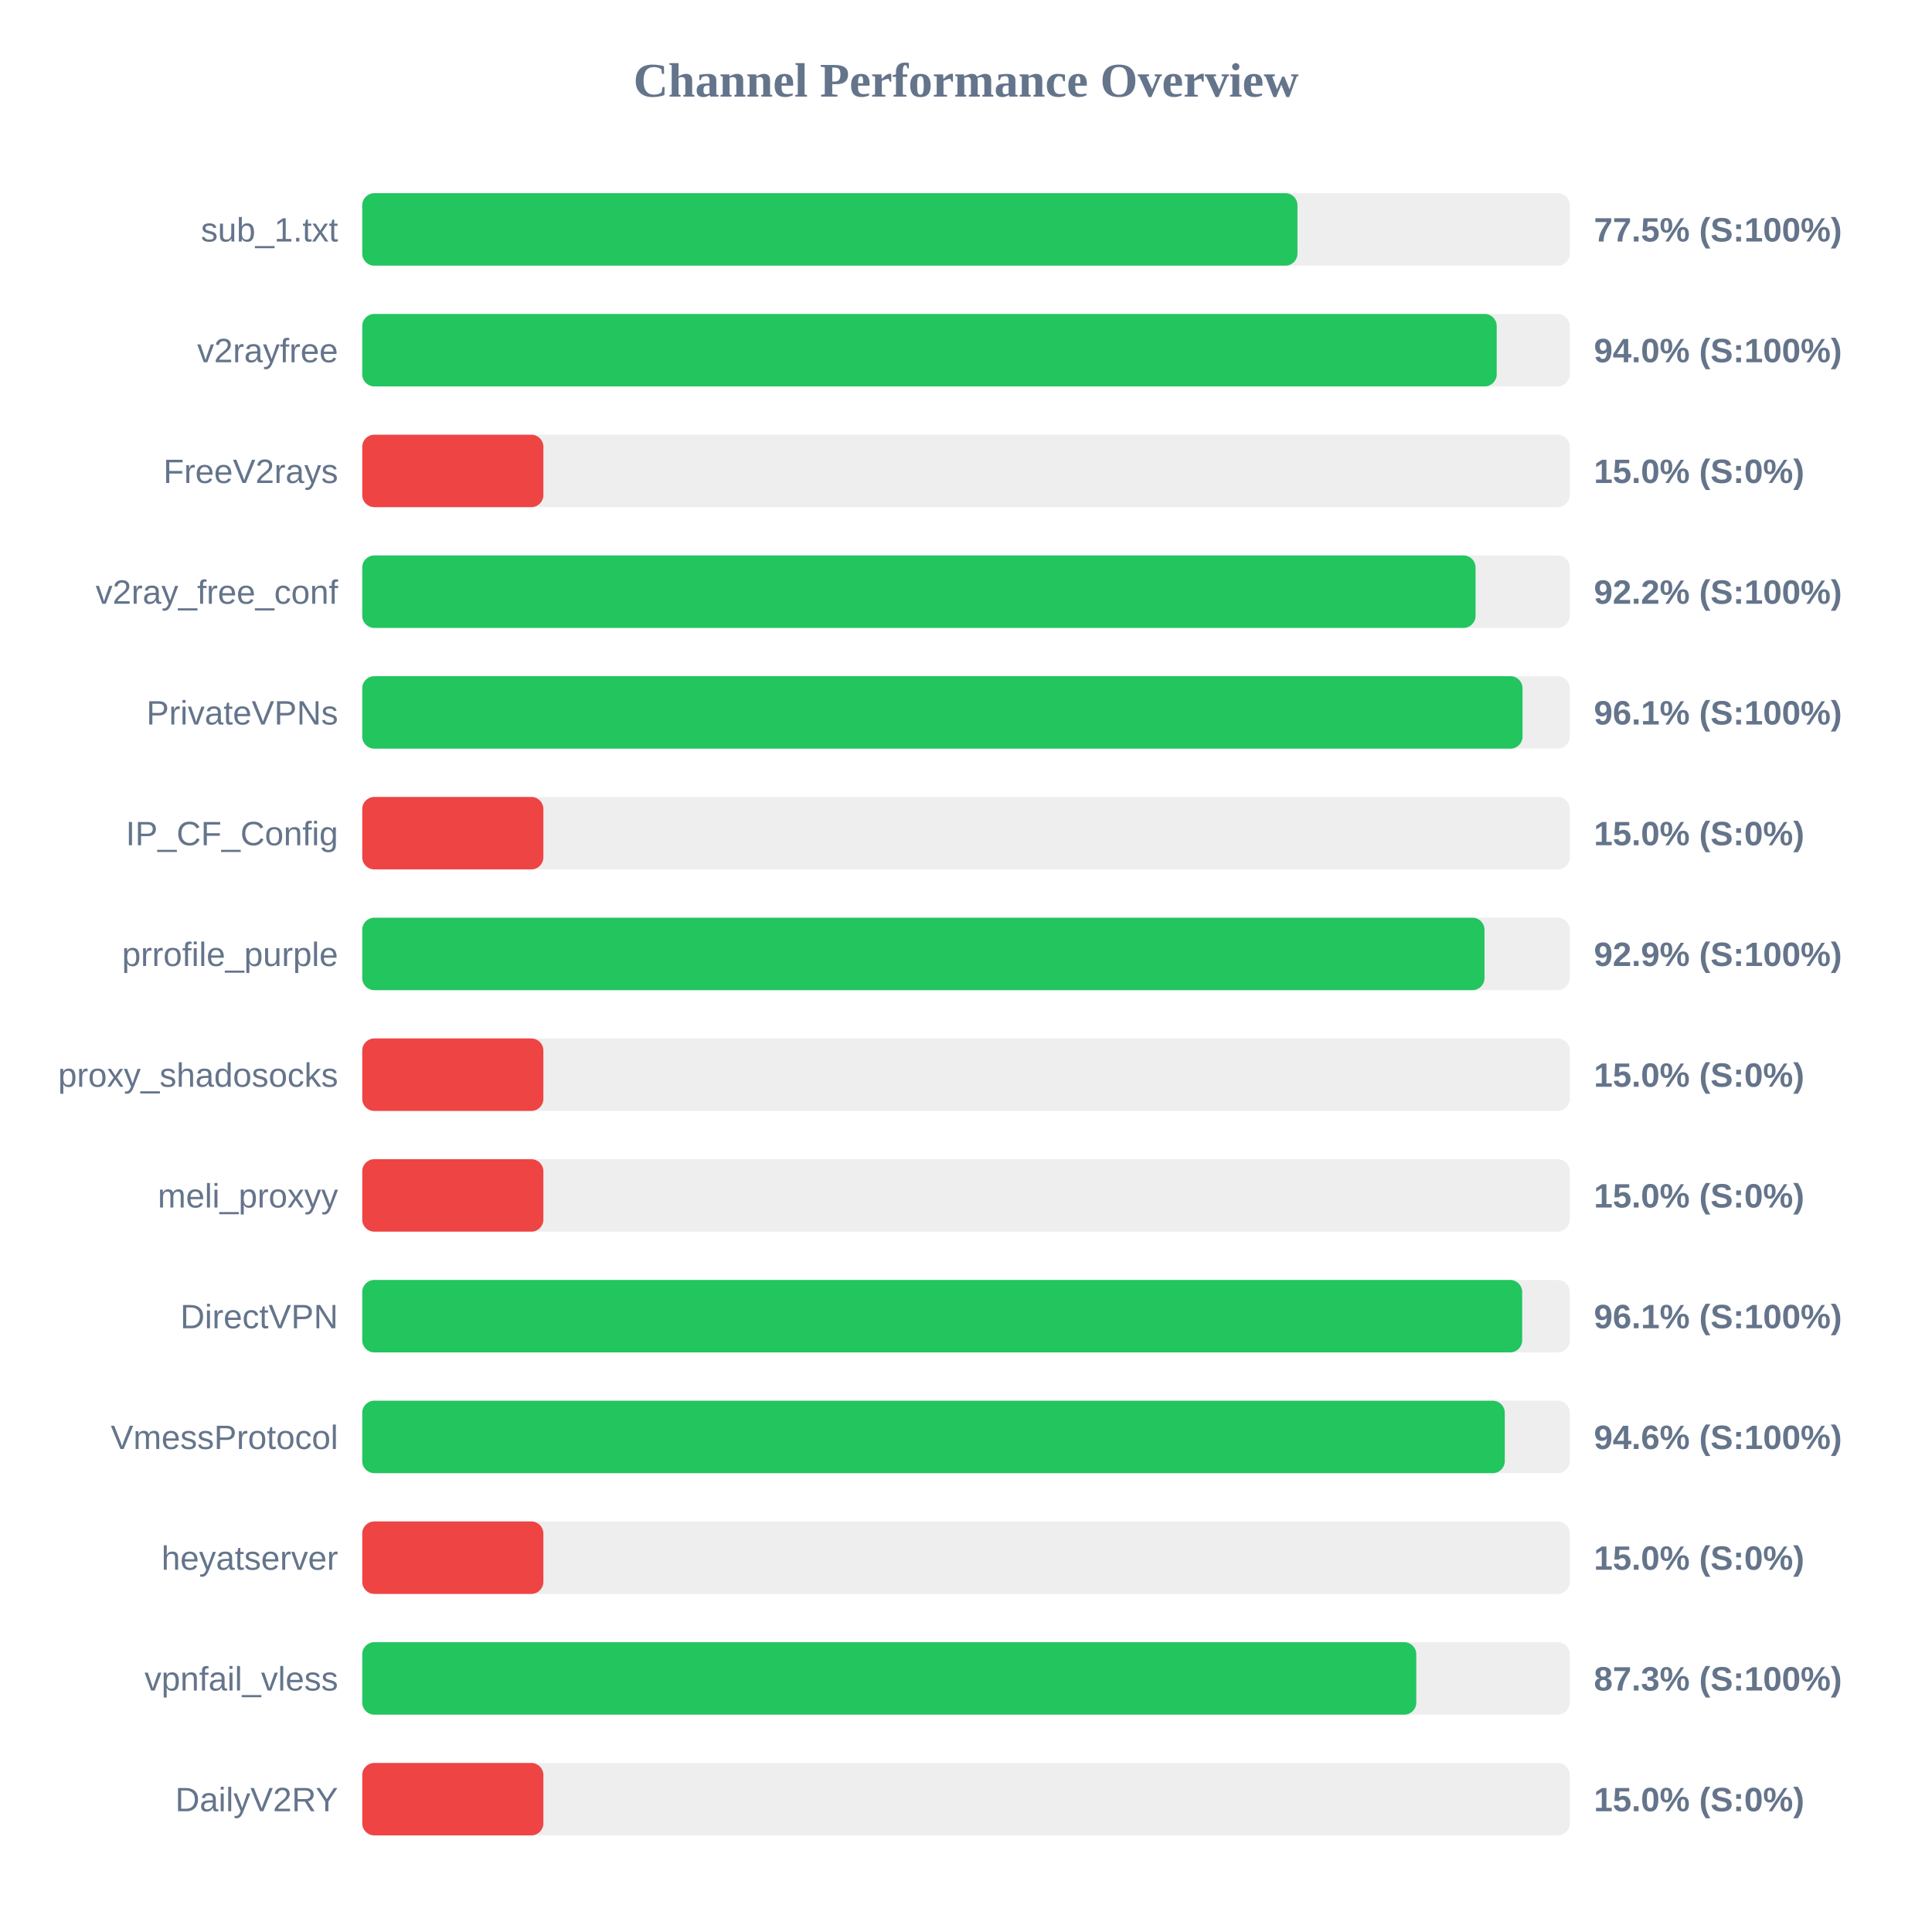
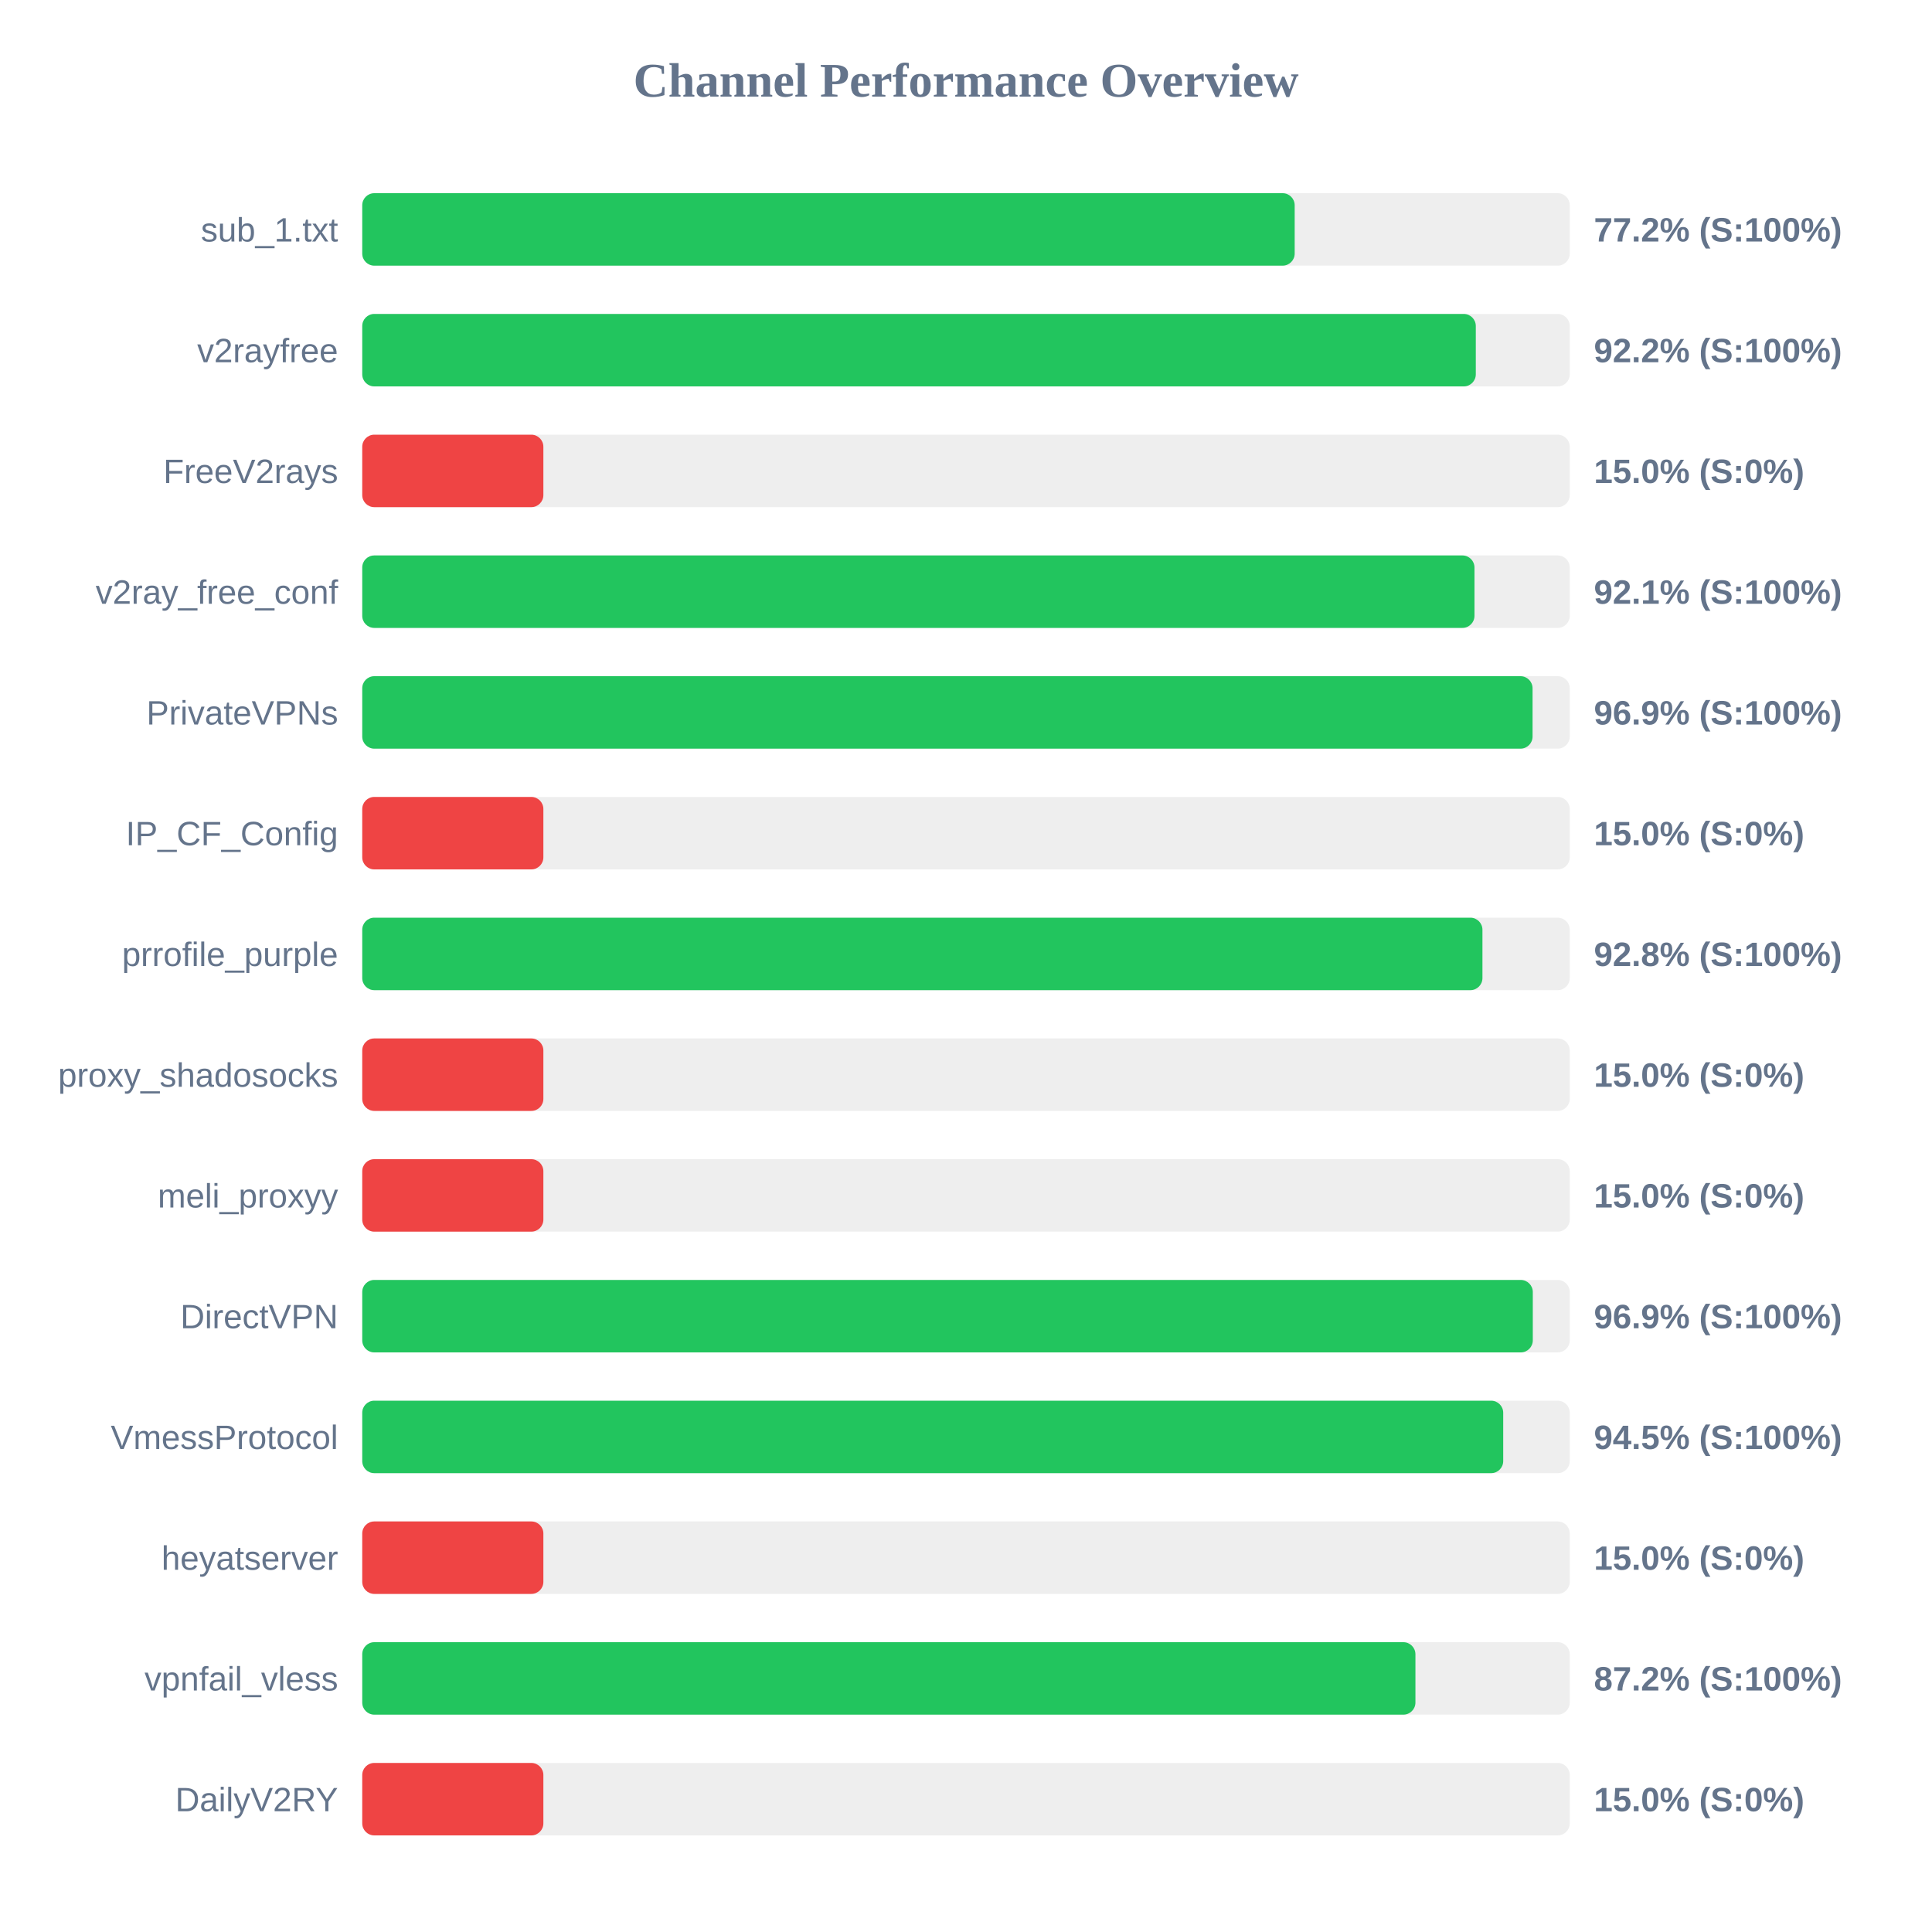
<svg xmlns="http://www.w3.org/2000/svg" width="800" height="800" version="1.1">
  <style>
        .row { font: 14px Arial; fill: #64748b; }
        .score { font: bold 14px Arial; fill: #64748b; }
    </style>
  <text x="400" y="40" text-anchor="middle" font-size="20px" font-weight="bold" fill="#64748b">Channel Performance Overview</text>
  <rect x="150" y="80" width="500" height="30" fill="#eee" rx="5" />
-   <rect x="150" y="80" width="387.25" height="30" fill="#22c55e" rx="5" />
+   <rect x="150" y="80" width="386.1" height="30" fill="#22c55e" rx="5" />
  <text x="140" y="100" text-anchor="end" class="row">sub_1.txt</text>
-   <text x="660" y="100" text-anchor="start" class="score">77.5% (S:100%)</text>
+   <text x="660" y="100" text-anchor="start" class="score">77.2% (S:100%)</text>
  <rect x="150" y="130" width="500" height="30" fill="#eee" rx="5" />
-   <rect x="150" y="130" width="469.75" height="30" fill="#22c55e" rx="5" />
+   <rect x="150" y="130" width="461.1" height="30" fill="#22c55e" rx="5" />
  <text x="140" y="150" text-anchor="end" class="row">v2rayfree</text>
-   <text x="660" y="150" text-anchor="start" class="score">94.0% (S:100%)</text>
+   <text x="660" y="150" text-anchor="start" class="score">92.2% (S:100%)</text>
  <rect x="150" y="180" width="500" height="30" fill="#eee" rx="5" />
  <rect x="150" y="180" width="75.0" height="30" fill="#ef4444" rx="5" />
  <text x="140" y="200" text-anchor="end" class="row">FreeV2rays</text>
  <text x="660" y="200" text-anchor="start" class="score">15.0% (S:0%)</text>
  <rect x="150" y="230" width="500" height="30" fill="#eee" rx="5" />
-   <rect x="150" y="230" width="461.0" height="30" fill="#22c55e" rx="5" />
+   <rect x="150" y="230" width="460.55" height="30" fill="#22c55e" rx="5" />
  <text x="140" y="250" text-anchor="end" class="row">v2ray_free_conf</text>
-   <text x="660" y="250" text-anchor="start" class="score">92.2% (S:100%)</text>
+   <text x="660" y="250" text-anchor="start" class="score">92.1% (S:100%)</text>
  <rect x="150" y="280" width="500" height="30" fill="#eee" rx="5" />
-   <rect x="150" y="280" width="480.45" height="30" fill="#22c55e" rx="5" />
+   <rect x="150" y="280" width="484.6" height="30" fill="#22c55e" rx="5" />
  <text x="140" y="300" text-anchor="end" class="row">PrivateVPNs</text>
-   <text x="660" y="300" text-anchor="start" class="score">96.1% (S:100%)</text>
+   <text x="660" y="300" text-anchor="start" class="score">96.9% (S:100%)</text>
  <rect x="150" y="330" width="500" height="30" fill="#eee" rx="5" />
  <rect x="150" y="330" width="75.0" height="30" fill="#ef4444" rx="5" />
  <text x="140" y="350" text-anchor="end" class="row">IP_CF_Config</text>
  <text x="660" y="350" text-anchor="start" class="score">15.0% (S:0%)</text>
  <rect x="150" y="380" width="500" height="30" fill="#eee" rx="5" />
-   <rect x="150" y="380" width="464.7" height="30" fill="#22c55e" rx="5" />
+   <rect x="150" y="380" width="463.85" height="30" fill="#22c55e" rx="5" />
  <text x="140" y="400" text-anchor="end" class="row">prrofile_purple</text>
-   <text x="660" y="400" text-anchor="start" class="score">92.9% (S:100%)</text>
+   <text x="660" y="400" text-anchor="start" class="score">92.8% (S:100%)</text>
  <rect x="150" y="430" width="500" height="30" fill="#eee" rx="5" />
  <rect x="150" y="430" width="75.0" height="30" fill="#ef4444" rx="5" />
  <text x="140" y="450" text-anchor="end" class="row">proxy_shadosocks</text>
  <text x="660" y="450" text-anchor="start" class="score">15.0% (S:0%)</text>
  <rect x="150" y="480" width="500" height="30" fill="#eee" rx="5" />
  <rect x="150" y="480" width="75.0" height="30" fill="#ef4444" rx="5" />
  <text x="140" y="500" text-anchor="end" class="row">meli_proxyy</text>
  <text x="660" y="500" text-anchor="start" class="score">15.0% (S:0%)</text>
  <rect x="150" y="530" width="500" height="30" fill="#eee" rx="5" />
-   <rect x="150" y="530" width="480.3" height="30" fill="#22c55e" rx="5" />
+   <rect x="150" y="530" width="484.7" height="30" fill="#22c55e" rx="5" />
  <text x="140" y="550" text-anchor="end" class="row">DirectVPN</text>
-   <text x="660" y="550" text-anchor="start" class="score">96.1% (S:100%)</text>
+   <text x="660" y="550" text-anchor="start" class="score">96.9% (S:100%)</text>
  <rect x="150" y="580" width="500" height="30" fill="#eee" rx="5" />
-   <rect x="150" y="580" width="473.1" height="30" fill="#22c55e" rx="5" />
+   <rect x="150" y="580" width="472.45" height="30" fill="#22c55e" rx="5" />
  <text x="140" y="600" text-anchor="end" class="row">VmessProtocol</text>
-   <text x="660" y="600" text-anchor="start" class="score">94.6% (S:100%)</text>
+   <text x="660" y="600" text-anchor="start" class="score">94.5% (S:100%)</text>
  <rect x="150" y="630" width="500" height="30" fill="#eee" rx="5" />
  <rect x="150" y="630" width="75.0" height="30" fill="#ef4444" rx="5" />
  <text x="140" y="650" text-anchor="end" class="row">heyatserver</text>
  <text x="660" y="650" text-anchor="start" class="score">15.0% (S:0%)</text>
  <rect x="150" y="680" width="500" height="30" fill="#eee" rx="5" />
-   <rect x="150" y="680" width="436.45" height="30" fill="#22c55e" rx="5" />
+   <rect x="150" y="680" width="436.1" height="30" fill="#22c55e" rx="5" />
  <text x="140" y="700" text-anchor="end" class="row">vpnfail_vless</text>
-   <text x="660" y="700" text-anchor="start" class="score">87.3% (S:100%)</text>
+   <text x="660" y="700" text-anchor="start" class="score">87.2% (S:100%)</text>
  <rect x="150" y="730" width="500" height="30" fill="#eee" rx="5" />
  <rect x="150" y="730" width="75.0" height="30" fill="#ef4444" rx="5" />
  <text x="140" y="750" text-anchor="end" class="row">DailyV2RY</text>
  <text x="660" y="750" text-anchor="start" class="score">15.0% (S:0%)</text>
</svg>
